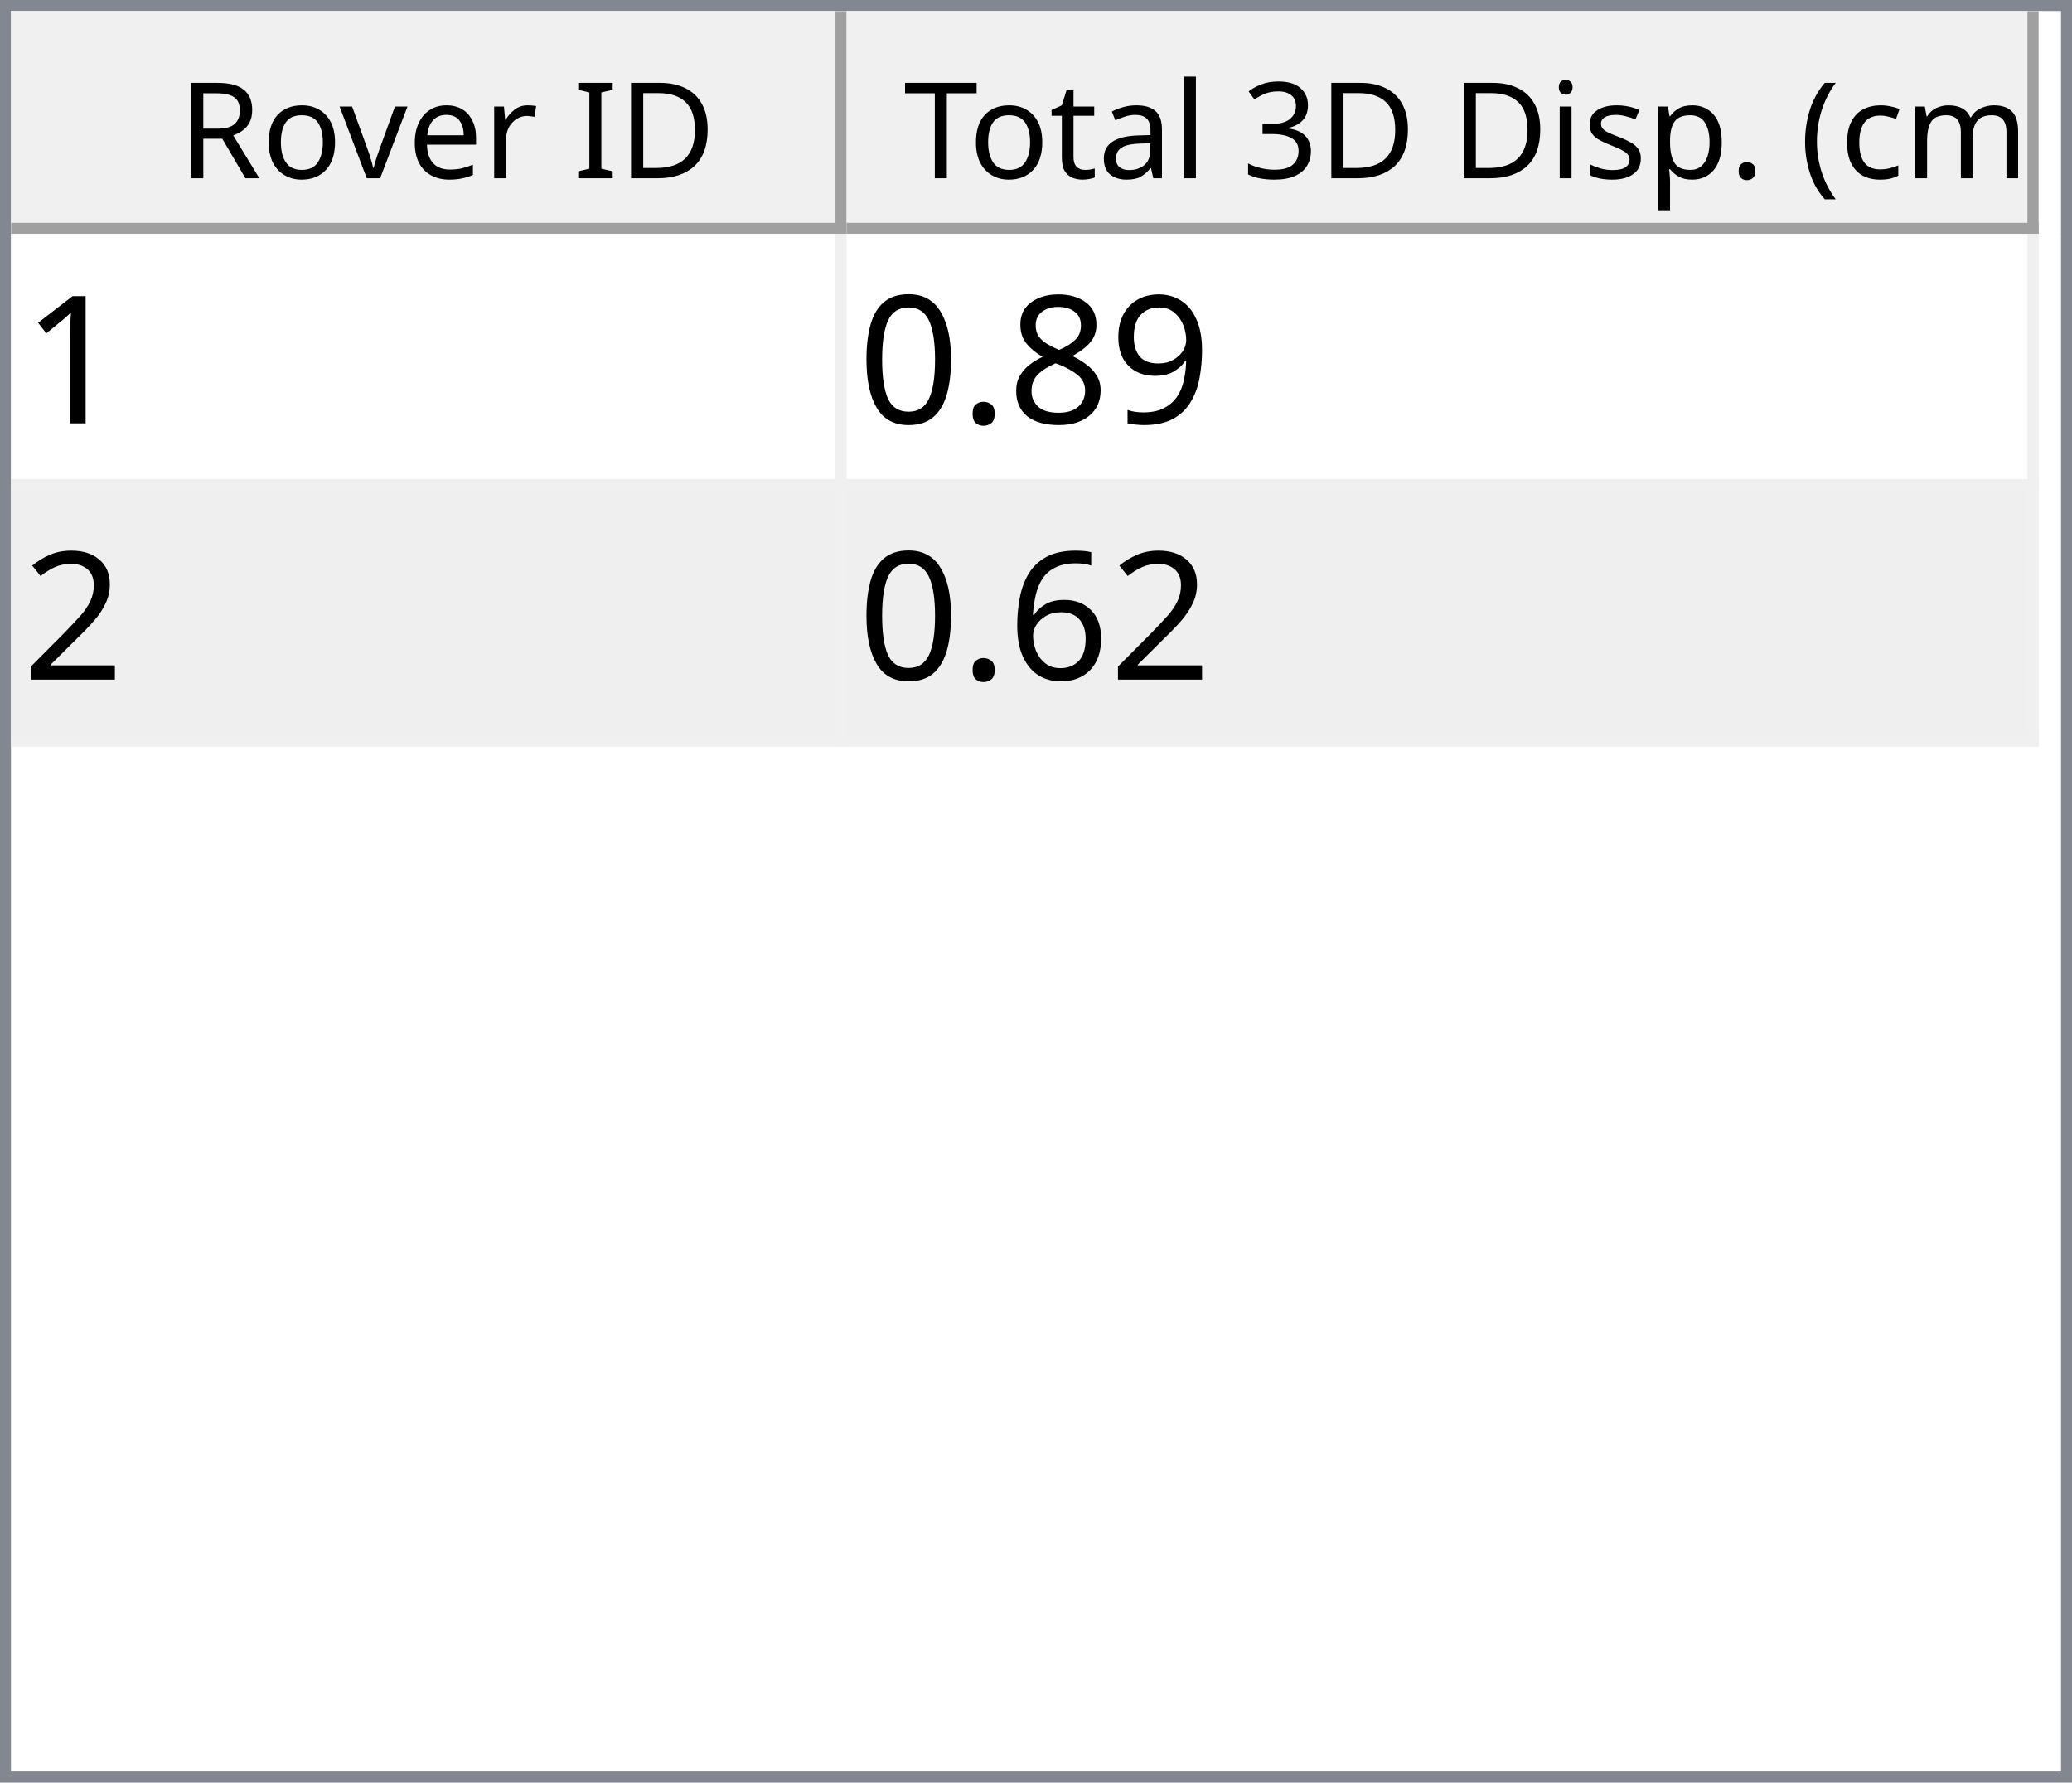
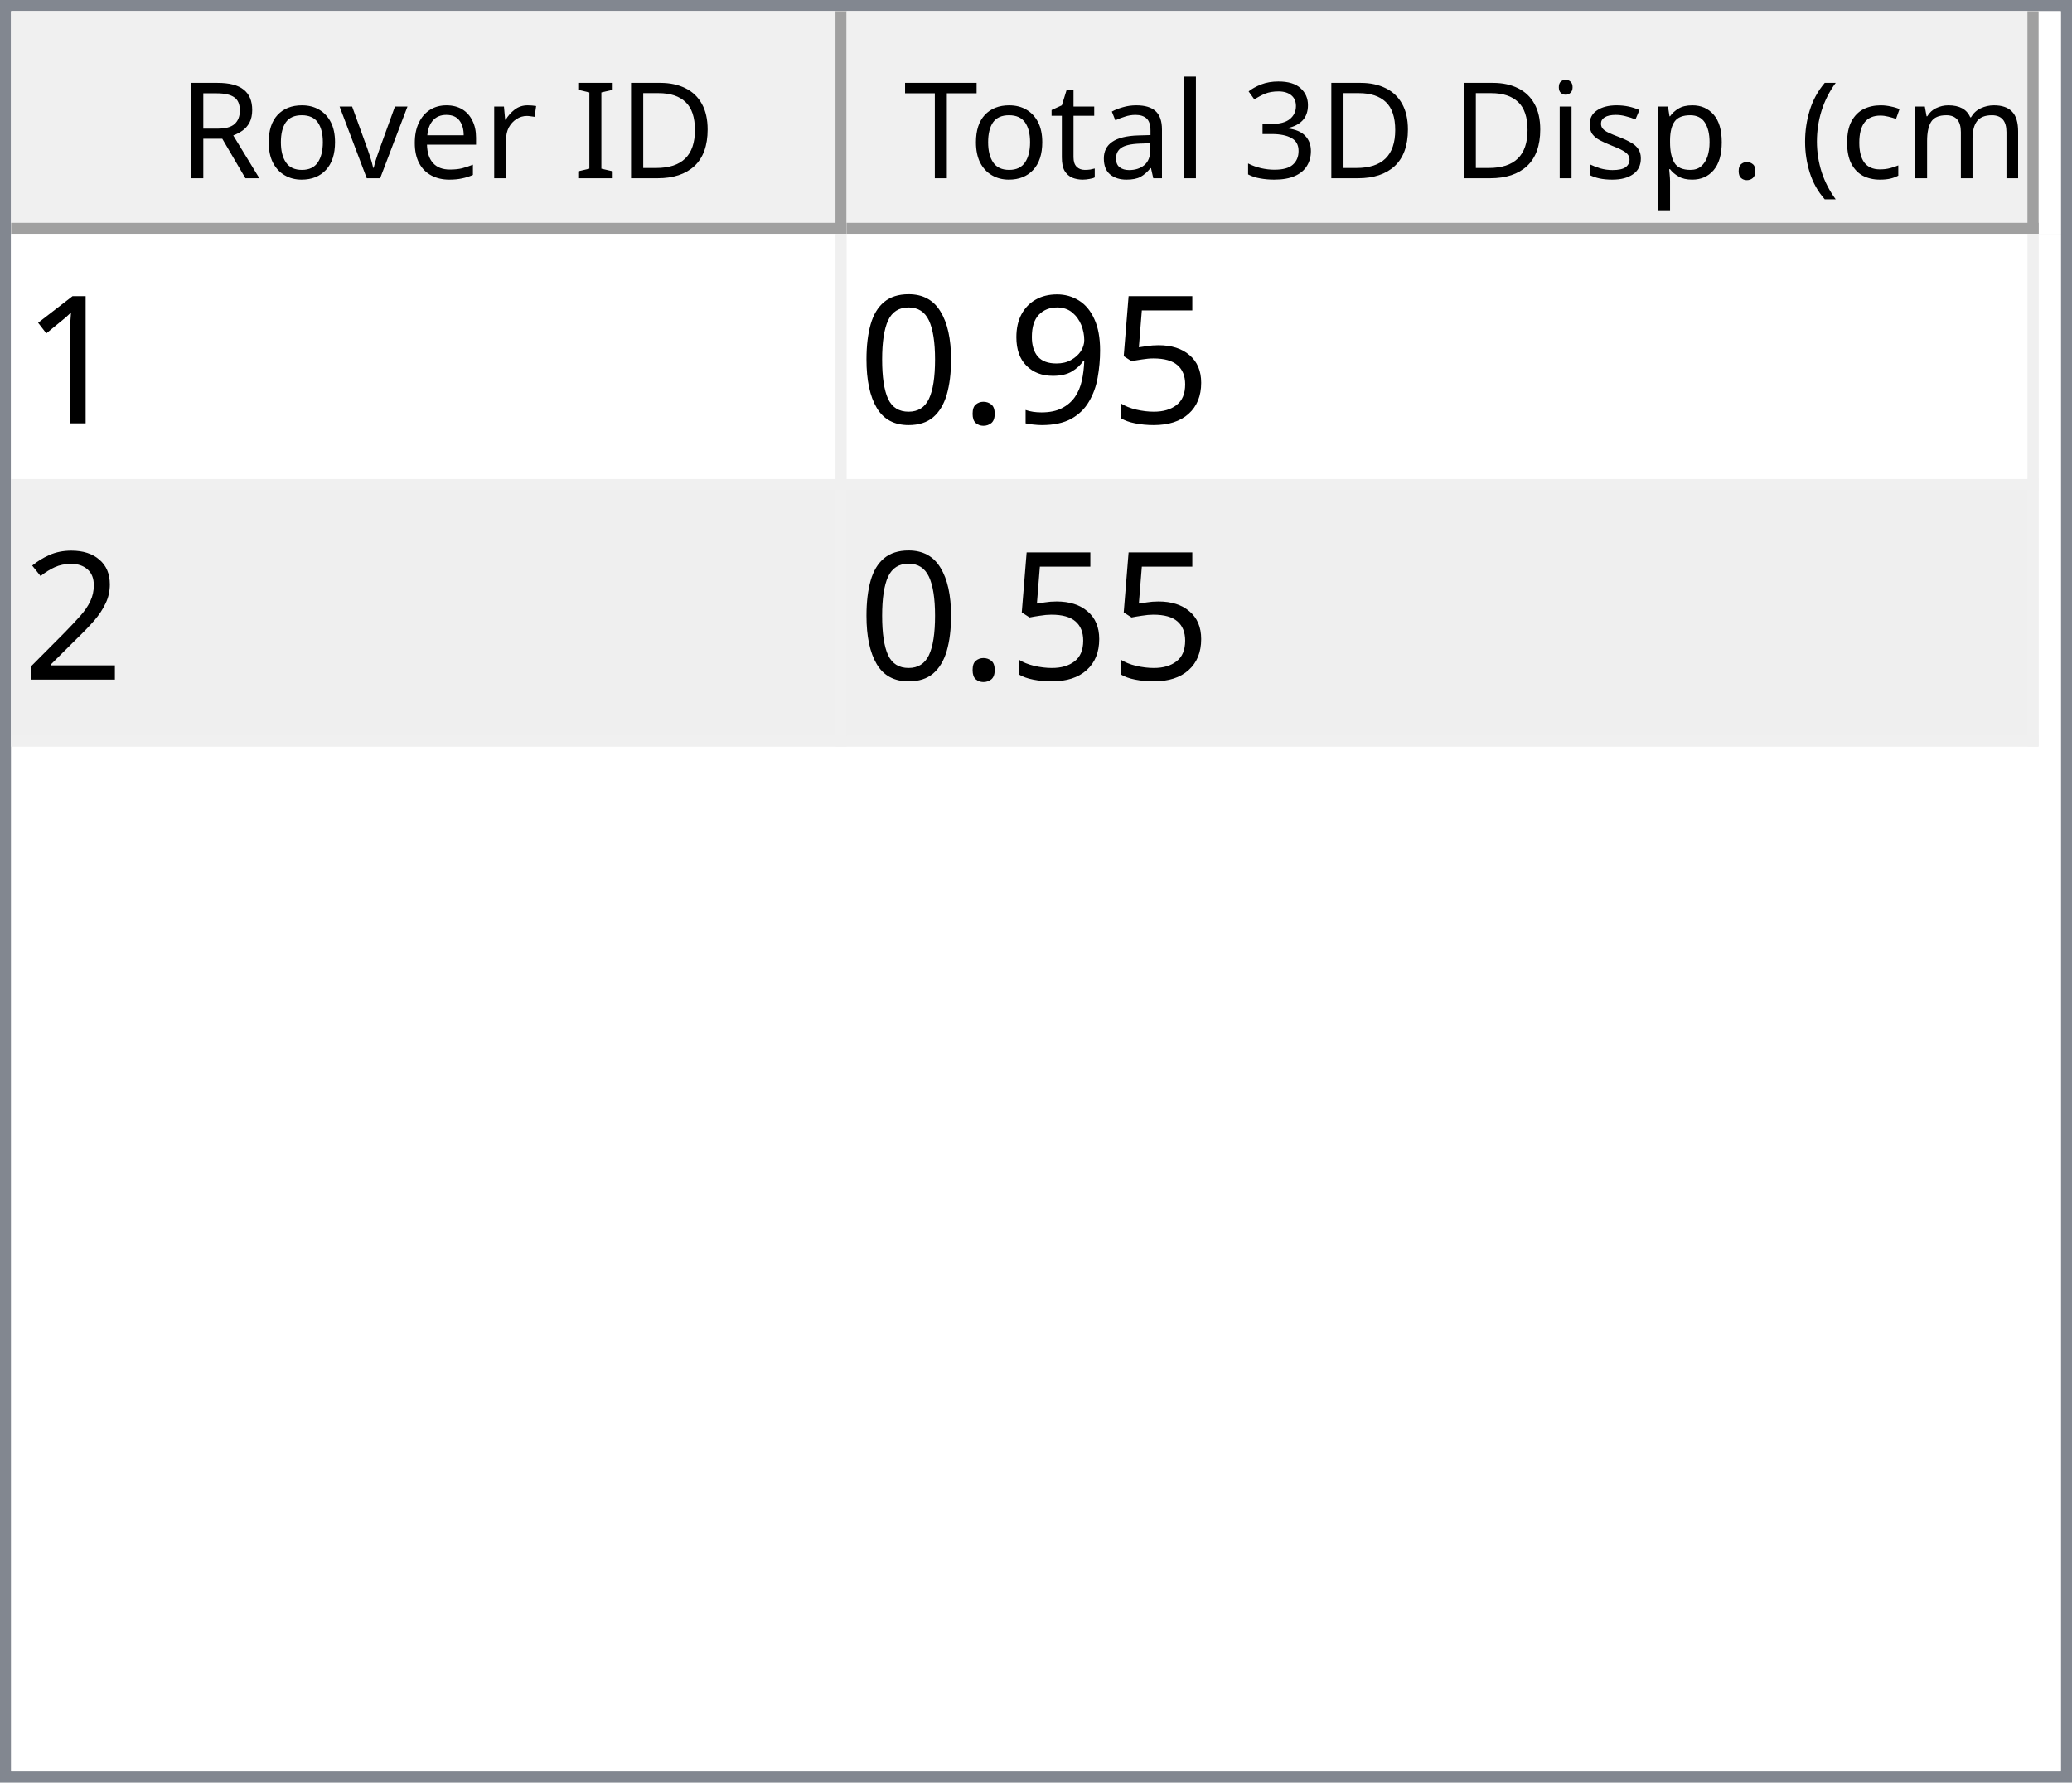
<svg xmlns="http://www.w3.org/2000/svg" style="fill-opacity:1; color-rendering:auto; color-interpolation:auto; text-rendering:auto; stroke:black; stroke-linecap:square; stroke-miterlimit:10; shape-rendering:auto; stroke-opacity:1; fill:black; stroke-dasharray:none; font-weight:normal; stroke-width:1; font-family:'Dialog'; font-style:normal; stroke-linejoin:miter; font-size:12px; stroke-dashoffset:0; image-rendering:auto;" width="186" height="160">
  <defs id="genericDefs" />
  <g>
    <defs id="defs1">
      <clipPath clipPathUnits="userSpaceOnUse" id="clipPath1">
        <path d="M0 0 L186 0 L186 160 L0 160 L0 0 Z" />
      </clipPath>
      <clipPath clipPathUnits="userSpaceOnUse" id="clipPath2">
        <path d="M0 0 L0 160 L186 160 L186 0 Z" />
      </clipPath>
      <clipPath clipPathUnits="userSpaceOnUse" id="clipPath3">
        <path d="M0 0 L0 20 L184 20 L184 0 Z" />
      </clipPath>
      <clipPath clipPathUnits="userSpaceOnUse" id="clipPath4">
        <path d="M0 0 L0 20 L75 20 L75 0 Z" />
      </clipPath>
      <clipPath clipPathUnits="userSpaceOnUse" id="clipPath5">
        <path d="M1 1 L1 19 L74 19 L74 1 Z" />
      </clipPath>
      <clipPath clipPathUnits="userSpaceOnUse" id="clipPath6">
        <path d="M0 0 L0 18 L73 18 L73 0 Z" />
      </clipPath>
      <clipPath clipPathUnits="userSpaceOnUse" id="clipPath7">
        <path d="M-0.5 -0.5 L-0.5 19.5 L74.5 19.5 L74.5 -0.5 Z" />
      </clipPath>
      <clipPath clipPathUnits="userSpaceOnUse" id="clipPath8">
        <path d="M0 0 L0 20 L107 20 L107 0 Z" />
      </clipPath>
      <clipPath clipPathUnits="userSpaceOnUse" id="clipPath9">
        <path d="M1 1 L1 19 L106 19 L106 1 Z" />
      </clipPath>
      <clipPath clipPathUnits="userSpaceOnUse" id="clipPath10">
        <path d="M0 0 L0 18 L105 18 L105 0 Z" />
      </clipPath>
      <clipPath clipPathUnits="userSpaceOnUse" id="clipPath11">
        <path d="M-0.5 -0.5 L-0.5 19.5 L106.5 19.5 L106.5 -0.5 Z" />
      </clipPath>
      <clipPath clipPathUnits="userSpaceOnUse" id="clipPath12">
        <path d="M0 0 L0 138 L184 138 L184 0 Z" />
      </clipPath>
      <clipPath clipPathUnits="userSpaceOnUse" id="clipPath13">
        <path d="M0 0 L0 46 L182 46 L182 0 Z" />
      </clipPath>
      <clipPath clipPathUnits="userSpaceOnUse" id="clipPath14">
        <path d="M-0.5 -0.5 L-0.5 45.5 L181.5 45.5 L181.5 -0.5 Z" />
      </clipPath>
      <clipPath clipPathUnits="userSpaceOnUse" id="clipPath15">
        <path d="M0 0 L0 22 L74 22 L74 0 Z" />
      </clipPath>
      <clipPath clipPathUnits="userSpaceOnUse" id="clipPath16">
        <path d="M0 0 L0 22 L106 22 L106 0 Z" />
      </clipPath>
      <font horiz-adv-x="64.551" id="font1">
        <font-face ascent="107.91" descent="25.098" units-per-em="100" style="font-style:normal; font-family:Segoe UI; font-weight:normal;" />
        <missing-glyph horiz-adv-x="64.551" d="M8.109 0 L8.109 68.266 L56.453 68.266 L56.453 0 L8.109 0 ZM15.328 7.234 L49.219 7.234 L49.219 61.031 L15.328 61.031 L15.328 7.234 Z" />
        <glyph unicode="D" horiz-adv-x="70.117" d="M9.188 0 L9.188 70.016 L28.516 70.016 Q65.531 70.016 65.531 35.891 Q65.531 19.672 55.25 9.836 Q44.969 0 27.734 0 L9.188 0 ZM17.391 62.594 L17.391 7.422 L27.828 7.422 Q41.609 7.422 49.273 14.797 Q56.938 22.172 56.938 35.688 Q56.938 62.594 28.328 62.594 L17.391 62.594 Z" />
        <glyph unicode="I" horiz-adv-x="26.611" d="M17.391 0 L9.188 0 L9.188 70.016 L17.391 70.016 L17.391 0 Z" />
        <glyph unicode=" " horiz-adv-x="27.393" d="" />
        <glyph unicode="r" horiz-adv-x="34.766" d="M34.188 41.891 Q32.078 43.5 28.125 43.5 Q23 43.5 19.555 38.672 Q16.109 33.844 16.109 25.484 L16.109 0 L8.109 0 L8.109 50 L16.109 50 L16.109 39.703 L16.312 39.703 Q18.016 44.969 21.531 47.922 Q25.047 50.875 29.391 50.875 Q32.516 50.875 34.188 50.203 L34.188 41.891 Z" />
        <glyph unicode="e" horiz-adv-x="52.295" d="M48.297 23 L12.984 23 Q13.188 14.656 17.484 10.109 Q21.781 5.562 29.297 5.562 Q37.75 5.562 44.828 11.141 L44.828 3.609 Q38.234 -1.172 27.391 -1.172 Q16.797 -1.172 10.742 5.641 Q4.688 12.453 4.688 24.812 Q4.688 36.469 11.305 43.82 Q17.922 51.172 27.734 51.172 Q37.547 51.172 42.922 44.828 Q48.297 38.484 48.297 27.203 L48.297 23 ZM40.094 29.781 Q40.047 36.719 36.75 40.578 Q33.453 44.438 27.594 44.438 Q21.922 44.438 17.969 40.383 Q14.016 36.328 13.094 29.781 L40.094 29.781 Z" />
        <glyph unicode="v" horiz-adv-x="47.9" d="M47.406 50 L27.484 0 L19.625 0 L0.688 50 L9.469 50 L22.172 13.672 Q23.578 9.672 23.922 6.688 L24.125 6.688 Q24.609 10.453 25.688 13.484 L38.969 50 L47.406 50 Z" />
        <glyph unicode="o" horiz-adv-x="58.594" d="M29 -1.172 Q17.922 -1.172 11.305 5.836 Q4.688 12.844 4.688 24.422 Q4.688 37.016 11.57 44.094 Q18.453 51.172 30.172 51.172 Q41.359 51.172 47.633 44.289 Q53.906 37.406 53.906 25.203 Q53.906 13.234 47.141 6.031 Q40.375 -1.172 29 -1.172 ZM29.594 44.438 Q21.875 44.438 17.383 39.188 Q12.891 33.938 12.891 24.703 Q12.891 15.828 17.43 10.695 Q21.969 5.562 29.594 5.562 Q37.359 5.562 41.531 10.594 Q45.703 15.625 45.703 24.906 Q45.703 34.281 41.531 39.359 Q37.359 44.438 29.594 44.438 Z" />
        <glyph unicode="R" horiz-adv-x="59.814" d="M59.375 0 L49.609 0 L37.891 19.625 Q36.281 22.359 34.766 24.289 Q33.25 26.219 31.664 27.438 Q30.078 28.656 28.25 29.219 Q26.422 29.781 24.125 29.781 L17.391 29.781 L17.391 0 L9.188 0 L9.188 70.016 L30.078 70.016 Q34.672 70.016 38.555 68.867 Q42.438 67.719 45.289 65.375 Q48.141 63.031 49.758 59.547 Q51.375 56.062 51.375 51.375 Q51.375 47.703 50.273 44.656 Q49.172 41.609 47.148 39.211 Q45.125 36.812 42.266 35.133 Q39.406 33.453 35.844 32.516 L35.844 32.328 Q37.594 31.547 38.891 30.547 Q40.188 29.547 41.359 28.18 Q42.531 26.812 43.68 25.078 Q44.828 23.344 46.234 21.047 L59.375 0 ZM17.391 62.594 L17.391 37.203 L28.516 37.203 Q31.594 37.203 34.203 38.133 Q36.812 39.062 38.719 40.797 Q40.625 42.531 41.703 45.047 Q42.781 47.562 42.781 50.688 Q42.781 56.297 39.141 59.445 Q35.5 62.594 28.609 62.594 L17.391 62.594 Z" />
        <glyph unicode=")" horiz-adv-x="30.176" d="M8.297 -15.922 L1.172 -15.922 Q16.406 2.344 16.406 26.812 Q16.406 51.469 1.078 70.016 L8.297 70.016 Q23.531 52.156 23.531 26.703 Q23.531 1.375 8.297 -15.922 Z" />
        <glyph unicode="m" horiz-adv-x="86.133" d="M79.109 0 L71.094 0 L71.094 28.719 Q71.094 37.016 68.531 40.727 Q65.969 44.438 59.906 44.438 Q54.781 44.438 51.195 39.75 Q47.609 35.062 47.609 28.516 L47.609 0 L39.594 0 L39.594 29.688 Q39.594 44.438 28.219 44.438 Q22.953 44.438 19.531 40.016 Q16.109 35.594 16.109 28.516 L16.109 0 L8.109 0 L8.109 50 L16.109 50 L16.109 42.094 L16.312 42.094 Q21.625 51.172 31.844 51.172 Q36.969 51.172 40.773 48.312 Q44.578 45.453 46 40.828 Q51.562 51.172 62.594 51.172 Q79.109 51.172 79.109 30.812 L79.109 0 Z" />
        <glyph unicode="c" horiz-adv-x="46.191" d="M42.188 2.297 Q36.422 -1.172 28.516 -1.172 Q17.828 -1.172 11.258 5.789 Q4.688 12.75 4.688 23.828 Q4.688 36.188 11.766 43.68 Q18.844 51.172 30.672 51.172 Q37.25 51.172 42.281 48.734 L42.281 40.531 Q36.719 44.438 30.375 44.438 Q22.703 44.438 17.797 38.945 Q12.891 33.453 12.891 24.516 Q12.891 15.719 17.508 10.641 Q22.125 5.562 29.891 5.562 Q36.422 5.562 42.188 9.906 L42.188 2.297 Z" />
        <glyph unicode="(" horiz-adv-x="30.176" d="M29.109 -15.922 L21.969 -15.922 Q6.844 1.375 6.844 26.703 Q6.844 52.156 21.969 70.016 L29.203 70.016 Q13.875 51.469 13.875 26.812 Q13.875 2.344 29.109 -15.922 Z" />
        <glyph unicode="." horiz-adv-x="21.68" d="M10.891 -1.078 Q8.641 -1.078 7.055 0.539 Q5.469 2.156 5.469 4.391 Q5.469 6.641 7.055 8.273 Q8.641 9.906 10.891 9.906 Q13.188 9.906 14.797 8.273 Q16.406 6.641 16.406 4.391 Q16.406 2.156 14.797 0.539 Q13.188 -1.078 10.891 -1.078 Z" />
        <glyph unicode="p" horiz-adv-x="58.789" d="M16.312 7.234 L16.109 7.234 L16.109 -23 L8.109 -23 L8.109 50 L16.109 50 L16.109 41.219 L16.312 41.219 Q22.219 51.172 33.594 51.172 Q43.266 51.172 48.688 44.461 Q54.109 37.75 54.109 26.469 Q54.109 13.922 48 6.375 Q41.891 -1.172 31.297 -1.172 Q21.578 -1.172 16.312 7.234 ZM16.109 27.391 L16.109 20.406 Q16.109 14.203 20.141 9.883 Q24.172 5.562 30.375 5.562 Q37.641 5.562 41.773 11.133 Q45.906 16.703 45.906 26.609 Q45.906 34.969 42.047 39.703 Q38.188 44.438 31.594 44.438 Q24.609 44.438 20.359 39.578 Q16.109 34.719 16.109 27.391 Z" />
        <glyph unicode="s" horiz-adv-x="42.432" d="M5.078 1.812 L5.078 10.406 Q11.625 5.562 19.484 5.562 Q30.031 5.562 30.031 12.594 Q30.031 14.594 29.125 15.992 Q28.219 17.391 26.68 18.461 Q25.141 19.531 23.07 20.383 Q21 21.234 18.609 22.172 Q15.281 23.484 12.766 24.828 Q10.25 26.172 8.57 27.859 Q6.891 29.547 6.031 31.695 Q5.172 33.844 5.172 36.719 Q5.172 40.234 6.789 42.945 Q8.406 45.656 11.086 47.484 Q13.766 49.312 17.211 50.242 Q20.656 51.172 24.312 51.172 Q30.812 51.172 35.938 48.922 L35.938 40.828 Q30.422 44.438 23.25 44.438 Q21 44.438 19.195 43.922 Q17.391 43.406 16.094 42.477 Q14.797 41.547 14.086 40.258 Q13.375 38.969 13.375 37.406 Q13.375 35.453 14.086 34.133 Q14.797 32.812 16.164 31.789 Q17.531 30.766 19.484 29.938 Q21.438 29.109 23.922 28.125 Q27.25 26.859 29.883 25.516 Q32.516 24.172 34.375 22.484 Q36.234 20.797 37.234 18.602 Q38.234 16.406 38.234 13.375 Q38.234 9.672 36.602 6.938 Q34.969 4.203 32.234 2.398 Q29.5 0.594 25.93 -0.289 Q22.359 -1.172 18.453 -1.172 Q10.75 -1.172 5.078 1.812 Z" />
        <glyph unicode="i" horiz-adv-x="24.219" d="M12.203 62.703 Q10.062 62.703 8.547 64.164 Q7.031 65.625 7.031 67.875 Q7.031 70.125 8.547 71.609 Q10.062 73.094 12.203 73.094 Q14.406 73.094 15.945 71.609 Q17.484 70.125 17.484 67.875 Q17.484 65.719 15.945 64.211 Q14.406 62.703 12.203 62.703 ZM16.109 0 L8.109 0 L8.109 50 L16.109 50 L16.109 0 Z" />
        <glyph unicode="3" horiz-adv-x="53.906" d="M46.531 19.828 Q46.531 15.094 44.75 11.211 Q42.969 7.328 39.719 4.57 Q36.469 1.812 31.93 0.297 Q27.391 -1.219 21.922 -1.219 Q11.922 -1.219 6 2.594 L6 11.188 Q13.094 5.609 22.219 5.609 Q25.875 5.609 28.828 6.539 Q31.781 7.469 33.906 9.227 Q36.031 10.984 37.18 13.477 Q38.328 15.969 38.328 19.094 Q38.328 32.812 18.797 32.812 L12.984 32.812 L12.984 39.594 L18.5 39.594 Q35.797 39.594 35.797 52.484 Q35.797 64.406 22.609 64.406 Q15.188 64.406 8.688 59.422 L8.688 67.188 Q15.375 71.188 24.609 71.188 Q29 71.188 32.57 69.969 Q36.141 68.75 38.68 66.555 Q41.219 64.359 42.609 61.281 Q44 58.203 44 54.5 Q44 40.672 30.031 36.719 L30.031 36.531 Q33.594 36.141 36.625 34.797 Q39.656 33.453 41.852 31.305 Q44.047 29.156 45.289 26.25 Q46.531 23.344 46.531 19.828 Z" />
        <glyph unicode="l" horiz-adv-x="24.219" d="M16.109 0 L8.109 0 L8.109 74.031 L16.109 74.031 L16.109 0 Z" />
        <glyph unicode="a" horiz-adv-x="50.879" d="M43.891 0 L35.891 0 L35.891 7.812 L35.688 7.812 Q30.469 -1.172 20.312 -1.172 Q12.844 -1.172 8.617 2.781 Q4.391 6.734 4.391 13.281 Q4.391 27.297 20.906 29.594 L35.891 31.688 Q35.891 44.438 25.594 44.438 Q16.547 44.438 9.281 38.281 L9.281 46.484 Q16.656 51.172 26.266 51.172 Q43.891 51.172 43.891 32.516 L43.891 0 ZM35.891 25.297 L23.828 23.641 Q18.266 22.859 15.43 20.875 Q12.594 18.891 12.594 13.875 Q12.594 10.203 15.211 7.883 Q17.828 5.562 22.172 5.562 Q28.125 5.562 32.008 9.742 Q35.891 13.922 35.891 20.312 L35.891 25.297 Z" />
        <glyph unicode="t" horiz-adv-x="33.887" d="M31.297 0.484 Q28.469 -1.078 23.828 -1.078 Q10.688 -1.078 10.688 13.578 L10.688 43.172 L2.094 43.172 L2.094 50 L10.688 50 L10.688 62.203 L18.703 64.797 L18.703 50 L31.297 50 L31.297 43.172 L18.703 43.172 L18.703 14.984 Q18.703 9.969 20.414 7.82 Q22.125 5.672 26.078 5.672 Q29.109 5.672 31.297 7.328 L31.297 0.484 Z" />
        <glyph unicode="T" horiz-adv-x="52.393" d="M50.594 62.594 L30.375 62.594 L30.375 0 L22.172 0 L22.172 62.594 L2 62.594 L2 70.016 L50.594 70.016 L50.594 62.594 Z" />
      </font>
      <font horiz-adv-x="75.0" id="font2">
        <font-face ascent="100.537" descent="21.973" units-per-em="100" style="font-style:normal; font-family:sans-serif; font-weight:normal;" />
        <missing-glyph horiz-adv-x="75.0" d="M12.5 0 L12.5 62.5 L62.5 62.5 L62.5 0 L12.5 0 ZM14.062 1.562 L60.938 1.562 L60.938 60.938 L14.062 60.938 L14.062 1.562 Z" />
        <glyph unicode="1" horiz-adv-x="55.615" d="M37.25 0 L28.469 0 L28.469 56 Q25.297 52.984 20.141 49.953 Q14.984 46.922 10.891 45.406 L10.891 53.906 Q18.266 57.375 23.781 62.305 Q29.297 67.234 31.594 71.875 L37.25 71.875 L37.25 0 Z" />
+         <glyph unicode="5" horiz-adv-x="55.615" d="M4.156 18.75 L13.375 19.531 Q14.406 12.797 18.141 9.398 Q21.875 6 27.156 6 Q33.5 6 37.891 10.789 Q42.281 15.578 42.281 23.484 Q42.281 31 38.062 35.352 Q33.844 39.703 27 39.703 Q22.75 39.703 19.336 37.773 Q15.922 35.844 13.969 32.766 L5.719 33.844 L12.641 70.609 L48.25 70.609 L48.25 62.203 L19.672 62.203 L15.828 42.969 Q22.266 47.469 29.344 47.469 Q38.719 47.469 45.164 40.969 Q51.609 34.469 51.609 24.266 Q51.609 14.547 45.953 7.469 Q39.062 -1.219 27.156 -1.219 Q17.391 -1.219 11.211 4.25 Q5.031 9.719 4.156 18.75 Z" />
        <glyph unicode="9" horiz-adv-x="55.615" d="M5.469 16.547 L13.922 17.328 Q14.984 11.375 18.016 8.688 Q21.047 6 25.781 6 Q29.828 6 32.883 7.859 Q35.938 9.719 37.891 12.82 Q39.844 15.922 41.164 21.195 Q42.484 26.469 42.484 31.938 Q42.484 32.516 42.438 33.688 Q39.797 29.5 35.234 26.883 Q30.672 24.266 25.344 24.266 Q16.453 24.266 10.305 30.711 Q4.156 37.156 4.156 47.703 Q4.156 58.594 10.578 65.234 Q17 71.875 26.656 71.875 Q33.641 71.875 39.43 68.117 Q45.219 64.359 48.219 57.398 Q51.219 50.438 51.219 37.25 Q51.219 23.531 48.242 15.406 Q45.266 7.281 39.383 3.031 Q33.5 -1.219 25.594 -1.219 Q17.188 -1.219 11.867 3.445 Q6.547 8.109 5.469 16.547 ZM41.453 48.141 Q41.453 55.719 37.43 60.156 Q33.406 64.594 27.734 64.594 Q21.875 64.594 17.531 59.812 Q13.188 55.031 13.188 47.406 Q13.188 40.578 17.312 36.305 Q21.438 32.031 27.484 32.031 Q33.594 32.031 37.523 36.305 Q41.453 40.578 41.453 48.141 Z" />
-         <glyph unicode="8" horiz-adv-x="55.615" d="M17.672 38.812 Q12.203 40.828 9.57 44.539 Q6.938 48.25 6.938 53.422 Q6.938 61.234 12.555 66.555 Q18.172 71.875 27.484 71.875 Q36.859 71.875 42.578 66.43 Q48.297 60.984 48.297 53.172 Q48.297 48.188 45.68 44.508 Q43.062 40.828 37.75 38.812 Q44.344 36.672 47.781 31.883 Q51.219 27.094 51.219 20.453 Q51.219 11.281 44.727 5.031 Q38.234 -1.219 27.641 -1.219 Q17.047 -1.219 10.547 5.055 Q4.047 11.328 4.047 20.703 Q4.047 27.688 7.594 32.398 Q11.141 37.109 17.672 38.812 ZM15.922 53.719 Q15.922 48.641 19.195 45.414 Q22.469 42.188 27.688 42.188 Q32.766 42.188 36.016 45.383 Q39.266 48.578 39.266 53.219 Q39.266 58.062 35.914 61.359 Q32.562 64.656 27.594 64.656 Q22.562 64.656 19.242 61.43 Q15.922 58.203 15.922 53.719 ZM13.094 20.656 Q13.094 16.891 14.875 13.375 Q16.656 9.859 20.172 7.93 Q23.688 6 27.734 6 Q34.031 6 38.133 10.055 Q42.234 14.109 42.234 20.359 Q42.234 26.703 38.016 30.859 Q33.797 35.016 27.438 35.016 Q21.234 35.016 17.164 30.914 Q13.094 26.812 13.094 20.656 Z" />
        <glyph unicode="." horiz-adv-x="27.783" d="M9.078 0 L9.078 10.016 L19.094 10.016 L19.094 0 L9.078 0 Z" />
        <glyph unicode="0" horiz-adv-x="55.615" d="M4.156 35.297 Q4.156 48 6.766 55.742 Q9.375 63.484 14.523 67.68 Q19.672 71.875 27.484 71.875 Q33.25 71.875 37.594 69.555 Q41.938 67.234 44.773 62.867 Q47.609 58.5 49.219 52.227 Q50.828 45.953 50.828 35.297 Q50.828 22.703 48.242 14.969 Q45.656 7.234 40.508 3.008 Q35.359 -1.219 27.484 -1.219 Q17.141 -1.219 11.234 6.203 Q4.156 15.141 4.156 35.297 ZM13.188 35.297 Q13.188 17.672 17.312 11.836 Q21.438 6 27.484 6 Q33.547 6 37.672 11.859 Q41.797 17.719 41.797 35.297 Q41.797 52.984 37.672 58.789 Q33.547 64.594 27.391 64.594 Q21.344 64.594 17.719 59.469 Q13.188 52.938 13.188 35.297 Z" />
        <glyph unicode="2" horiz-adv-x="55.615" d="M50.344 8.453 L50.344 0 L3.031 0 Q2.938 3.172 4.047 6.109 Q5.859 10.938 9.836 15.625 Q13.812 20.312 21.344 26.469 Q33.016 36.031 37.117 41.625 Q41.219 47.219 41.219 52.203 Q41.219 57.422 37.477 61.008 Q33.734 64.594 27.734 64.594 Q21.391 64.594 17.578 60.789 Q13.766 56.984 13.719 50.25 L4.688 51.172 Q5.609 61.281 11.664 66.578 Q17.719 71.875 27.938 71.875 Q38.234 71.875 44.242 66.164 Q50.25 60.453 50.25 52 Q50.25 47.703 48.492 43.555 Q46.734 39.406 42.656 34.812 Q38.578 30.219 29.109 22.219 Q21.188 15.578 18.945 13.211 Q16.703 10.844 15.234 8.453 L50.344 8.453 Z" />
-         <glyph unicode="6" horiz-adv-x="55.615" d="M49.75 54.047 L41.016 53.375 Q39.844 58.547 37.703 60.891 Q34.125 64.656 28.906 64.656 Q24.703 64.656 21.531 62.312 Q17.391 59.281 14.992 53.469 Q12.594 47.656 12.5 36.922 Q15.672 41.75 20.266 44.094 Q24.859 46.438 29.891 46.438 Q38.672 46.438 44.852 39.969 Q51.031 33.5 51.031 23.25 Q51.031 16.5 48.125 10.719 Q45.219 4.938 40.141 1.859 Q35.062 -1.219 28.609 -1.219 Q17.625 -1.219 10.695 6.859 Q3.766 14.938 3.766 33.5 Q3.766 54.25 11.422 63.672 Q18.109 71.875 29.438 71.875 Q37.891 71.875 43.289 67.141 Q48.688 62.406 49.75 54.047 ZM13.875 23.188 Q13.875 18.656 15.797 14.508 Q17.719 10.359 21.188 8.18 Q24.656 6 28.469 6 Q34.031 6 38.039 10.492 Q42.047 14.984 42.047 22.703 Q42.047 30.125 38.086 34.398 Q34.125 38.672 28.125 38.672 Q22.172 38.672 18.023 34.398 Q13.875 30.125 13.875 23.188 Z" />
      </font>
    </defs>
    <g style="fill:white; stroke:white;">
      <rect x="0" y="0" width="186" style="clip-path:url(#clipPath1); stroke:none;" height="160" />
    </g>
    <g style="fill:white; text-rendering:optimizeSpeed; color-rendering:optimizeSpeed; image-rendering:optimizeSpeed; shape-rendering:crispEdges; stroke:white; color-interpolation:sRGB;">
      <rect x="0" width="186" height="160" y="0" style="stroke:none;" />
      <path style="stroke:none;" d="M0 160 L186 160 L186 0 L0 0 Z" />
    </g>
    <g style="fill:rgb(240,240,240); font-family:'Segoe UI'; stroke:rgb(240,240,240);">
      <rect x="0" y="0" width="186" style="clip-path:url(#clipPath2); stroke:none;" height="160" />
    </g>
    <g style="fill:rgb(130,135,144); font-family:'Segoe UI'; stroke:rgb(130,135,144);">
      <path d="M0 0 L186 0 L186 160 L0 160 L0 0 ZM1 1 L185 1 L185 159 L1 159 L1 1 Z" style="fill-rule:evenodd; clip-path:url(#clipPath2); stroke:none;" />
    </g>
    <g style="fill:white; font-family:'Segoe UI'; stroke:white;" transform="translate(1,1)">
      <rect x="0" y="0" width="184" style="clip-path:url(#clipPath3); stroke:none;" height="20" />
    </g>
    <g style="fill:rgb(240,240,240); font-family:'Segoe UI'; stroke:rgb(240,240,240);" transform="translate(1,1)">
      <rect x="0" y="0" width="75" style="clip-path:url(#clipPath4); stroke:none;" height="20" />
    </g>
    <g style="font-family:'Segoe UI';" transform="translate(2,2)">
      <text x="14" xml:space="preserve" y="14" style="clip-path:url(#clipPath6); stroke:none;">Rover ID</text>
    </g>
    <g style="fill:rgb(160,160,160); font-family:'Segoe UI'; stroke:rgb(160,160,160); stroke-linejoin:bevel;" transform="translate(1.5,1.5)">
      <line x1="74" x2="74" y1="0" style="fill:none; clip-path:url(#clipPath7);" y2="19" />
    </g>
    <g style="fill:rgb(160,160,160); font-family:'Segoe UI'; stroke:rgb(160,160,160); stroke-linejoin:bevel;" transform="matrix(1,0,0,1,1,1) translate(0.5,0.5)">
      <line x1="0" x2="74" y1="19" style="fill:none; clip-path:url(#clipPath7);" y2="19" />
    </g>
    <g style="fill:rgb(240,240,240); font-family:'Segoe UI'; stroke:rgb(240,240,240);" transform="translate(76,1)">
      <rect x="0" y="0" width="107" style="clip-path:url(#clipPath8); stroke:none;" height="20" />
    </g>
    <g style="font-family:'Segoe UI';" transform="translate(77,2)">
      <text x="1" xml:space="preserve" y="14" style="clip-path:url(#clipPath10); stroke:none;"> Total 3D Disp. (cm)</text>
    </g>
    <g style="fill:rgb(160,160,160); font-family:'Segoe UI'; stroke:rgb(160,160,160); stroke-linejoin:bevel;" transform="translate(76.5,1.5)">
      <line x1="106" x2="106" y1="0" style="fill:none; clip-path:url(#clipPath11);" y2="19" />
    </g>
    <g style="fill:rgb(160,160,160); font-family:'Segoe UI'; stroke:rgb(160,160,160); stroke-linejoin:bevel;" transform="matrix(1,0,0,1,76,1) translate(0.5,0.5)">
      <line x1="0" x2="106" y1="19" style="fill:none; clip-path:url(#clipPath11);" y2="19" />
    </g>
    <g style="fill:white; font-family:'Segoe UI'; stroke:white;" transform="translate(1,21)">
      <rect x="0" y="0" width="184" style="clip-path:url(#clipPath12); stroke:none;" height="138" />
    </g>
    <g style="fill:rgb(240,240,240); font-size:16px; font-family:sans-serif; stroke:rgb(240,240,240);" transform="translate(1,21)">
      <rect x="0" y="0" width="182" style="clip-path:url(#clipPath13); stroke:none;" height="46" />
      <line transform="translate(0.5,0.5)" x1="0" x2="181" y1="22" style="clip-path:url(#clipPath14); fill:none; stroke-linejoin:bevel;" y2="22" />
    </g>
    <g transform="matrix(1,0,0,1,1,21) translate(0.5,0.5)" style="fill:rgb(240,240,240); font-size:16px; font-family:sans-serif; stroke:rgb(240,240,240); stroke-linejoin:bevel;">
      <line x1="0" x2="181" y1="45" style="fill:none; clip-path:url(#clipPath14);" y2="45" />
    </g>
    <g transform="matrix(1,0,0,1,1,21) translate(0.5,0.5)" style="fill:rgb(240,240,240); font-size:16px; font-family:sans-serif; stroke:rgb(240,240,240); stroke-linejoin:bevel;">
      <line x1="74" x2="74" y1="0" style="fill:none; clip-path:url(#clipPath14);" y2="45" />
    </g>
    <g transform="matrix(1,0,0,1,1,21) translate(0.5,0.5)" style="fill:rgb(240,240,240); font-size:16px; font-family:sans-serif; stroke:rgb(240,240,240); stroke-linejoin:bevel;">
      <line x1="181" x2="181" y1="0" style="fill:none; clip-path:url(#clipPath14);" y2="45" />
    </g>
    <g style="fill:white; font-size:16px; font-family:sans-serif; stroke:white;" transform="matrix(1,0,0,1,1,21)">
      <rect x="0" y="0" width="74" style="clip-path:url(#clipPath15); stroke:none;" height="22" />
      <text x="1" y="17" style="fill:black; clip-path:url(#clipPath15); stroke:none;" xml:space="preserve">1</text>
    </g>
    <g style="fill:white; font-size:16px; font-family:sans-serif; stroke:white;" transform="matrix(1,0,0,1,1,21) translate(75,0)">
      <rect x="0" y="0" width="106" style="clip-path:url(#clipPath16); stroke:none;" height="22" />
-       <text x="1" y="17" style="fill:black; clip-path:url(#clipPath16); stroke:none;" xml:space="preserve">0.89</text>
+       <text x="1" y="17" style="fill:black; clip-path:url(#clipPath16); stroke:none;" xml:space="preserve">0.95</text>
    </g>
    <g style="fill:rgb(239,239,239); font-size:16px; font-family:sans-serif; stroke:rgb(239,239,239);" transform="matrix(1,0,0,1,1,21) translate(0,23)">
      <rect x="0" y="0" width="74" style="clip-path:url(#clipPath15); stroke:none;" height="22" />
      <text x="1" y="17" style="fill:black; clip-path:url(#clipPath15); stroke:none;" xml:space="preserve">2</text>
    </g>
    <g style="fill:rgb(239,239,239); font-size:16px; font-family:sans-serif; stroke:rgb(239,239,239);" transform="matrix(1,0,0,1,1,21) translate(75,23)">
      <rect x="0" y="0" width="106" style="clip-path:url(#clipPath16); stroke:none;" height="22" />
-       <text x="1" y="17" style="fill:black; clip-path:url(#clipPath16); stroke:none;" xml:space="preserve">0.62</text>
+       <text x="1" y="17" style="fill:black; clip-path:url(#clipPath16); stroke:none;" xml:space="preserve">0.55</text>
    </g>
  </g>
</svg>
